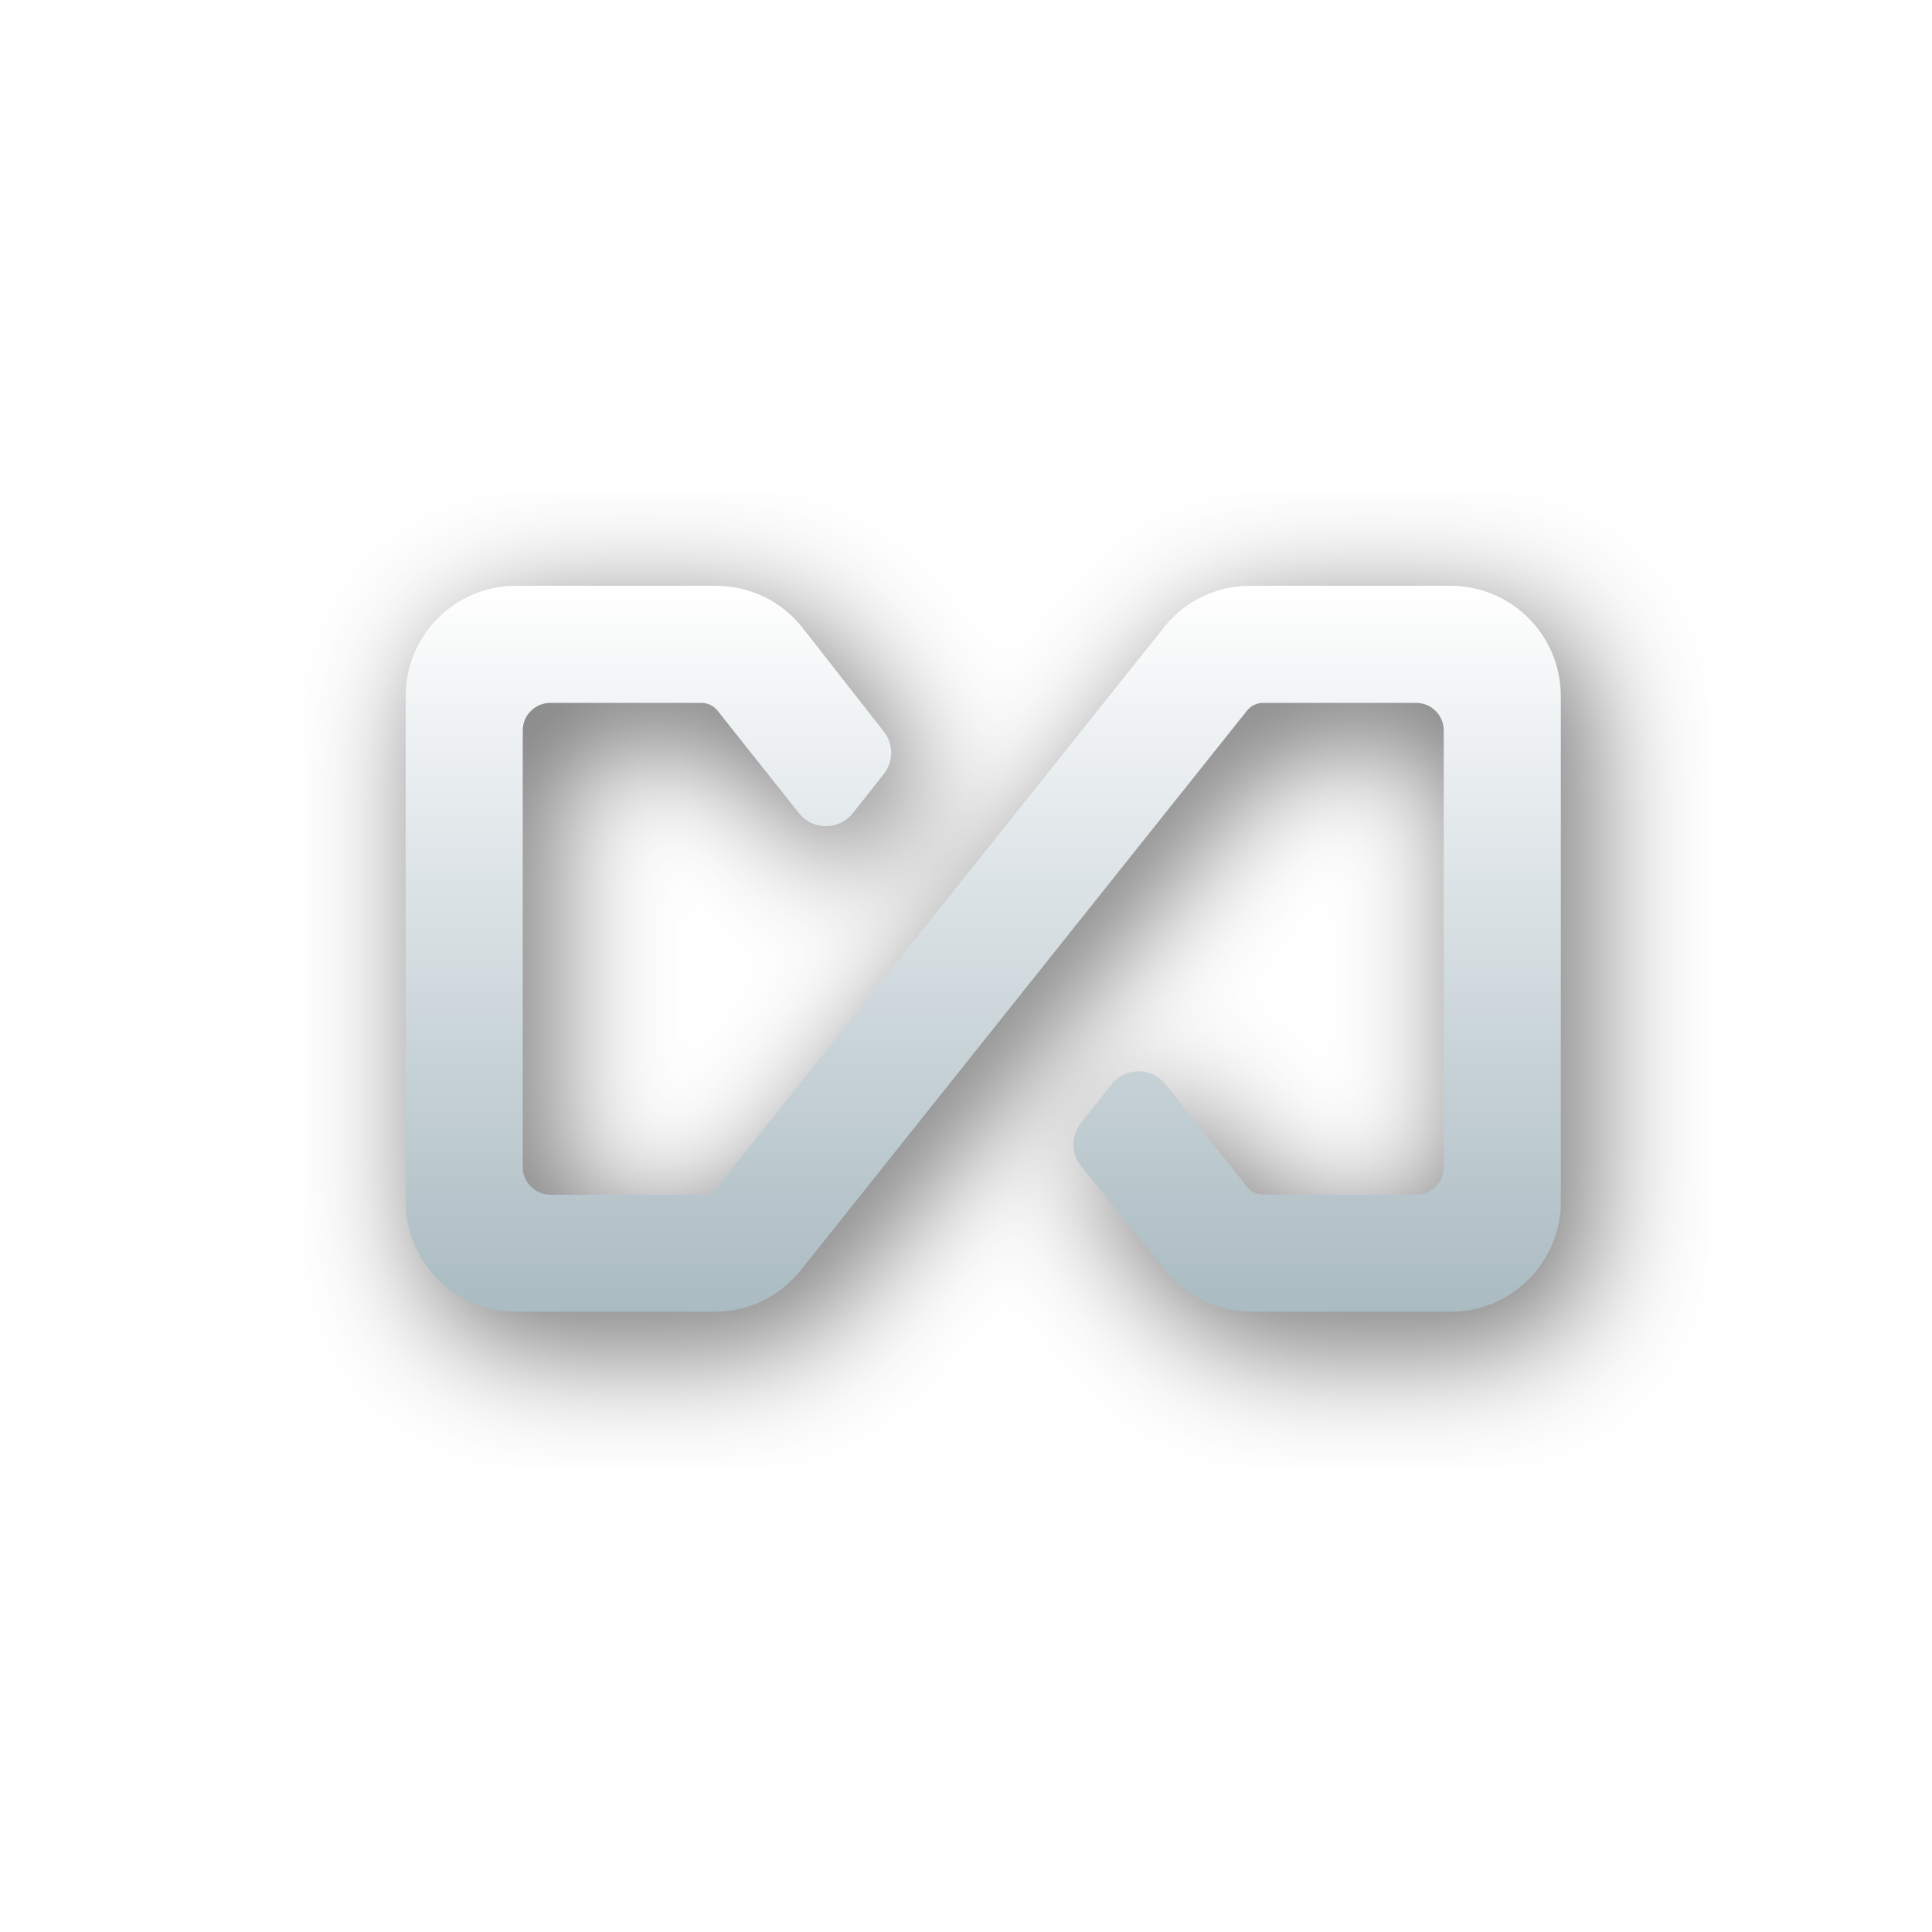
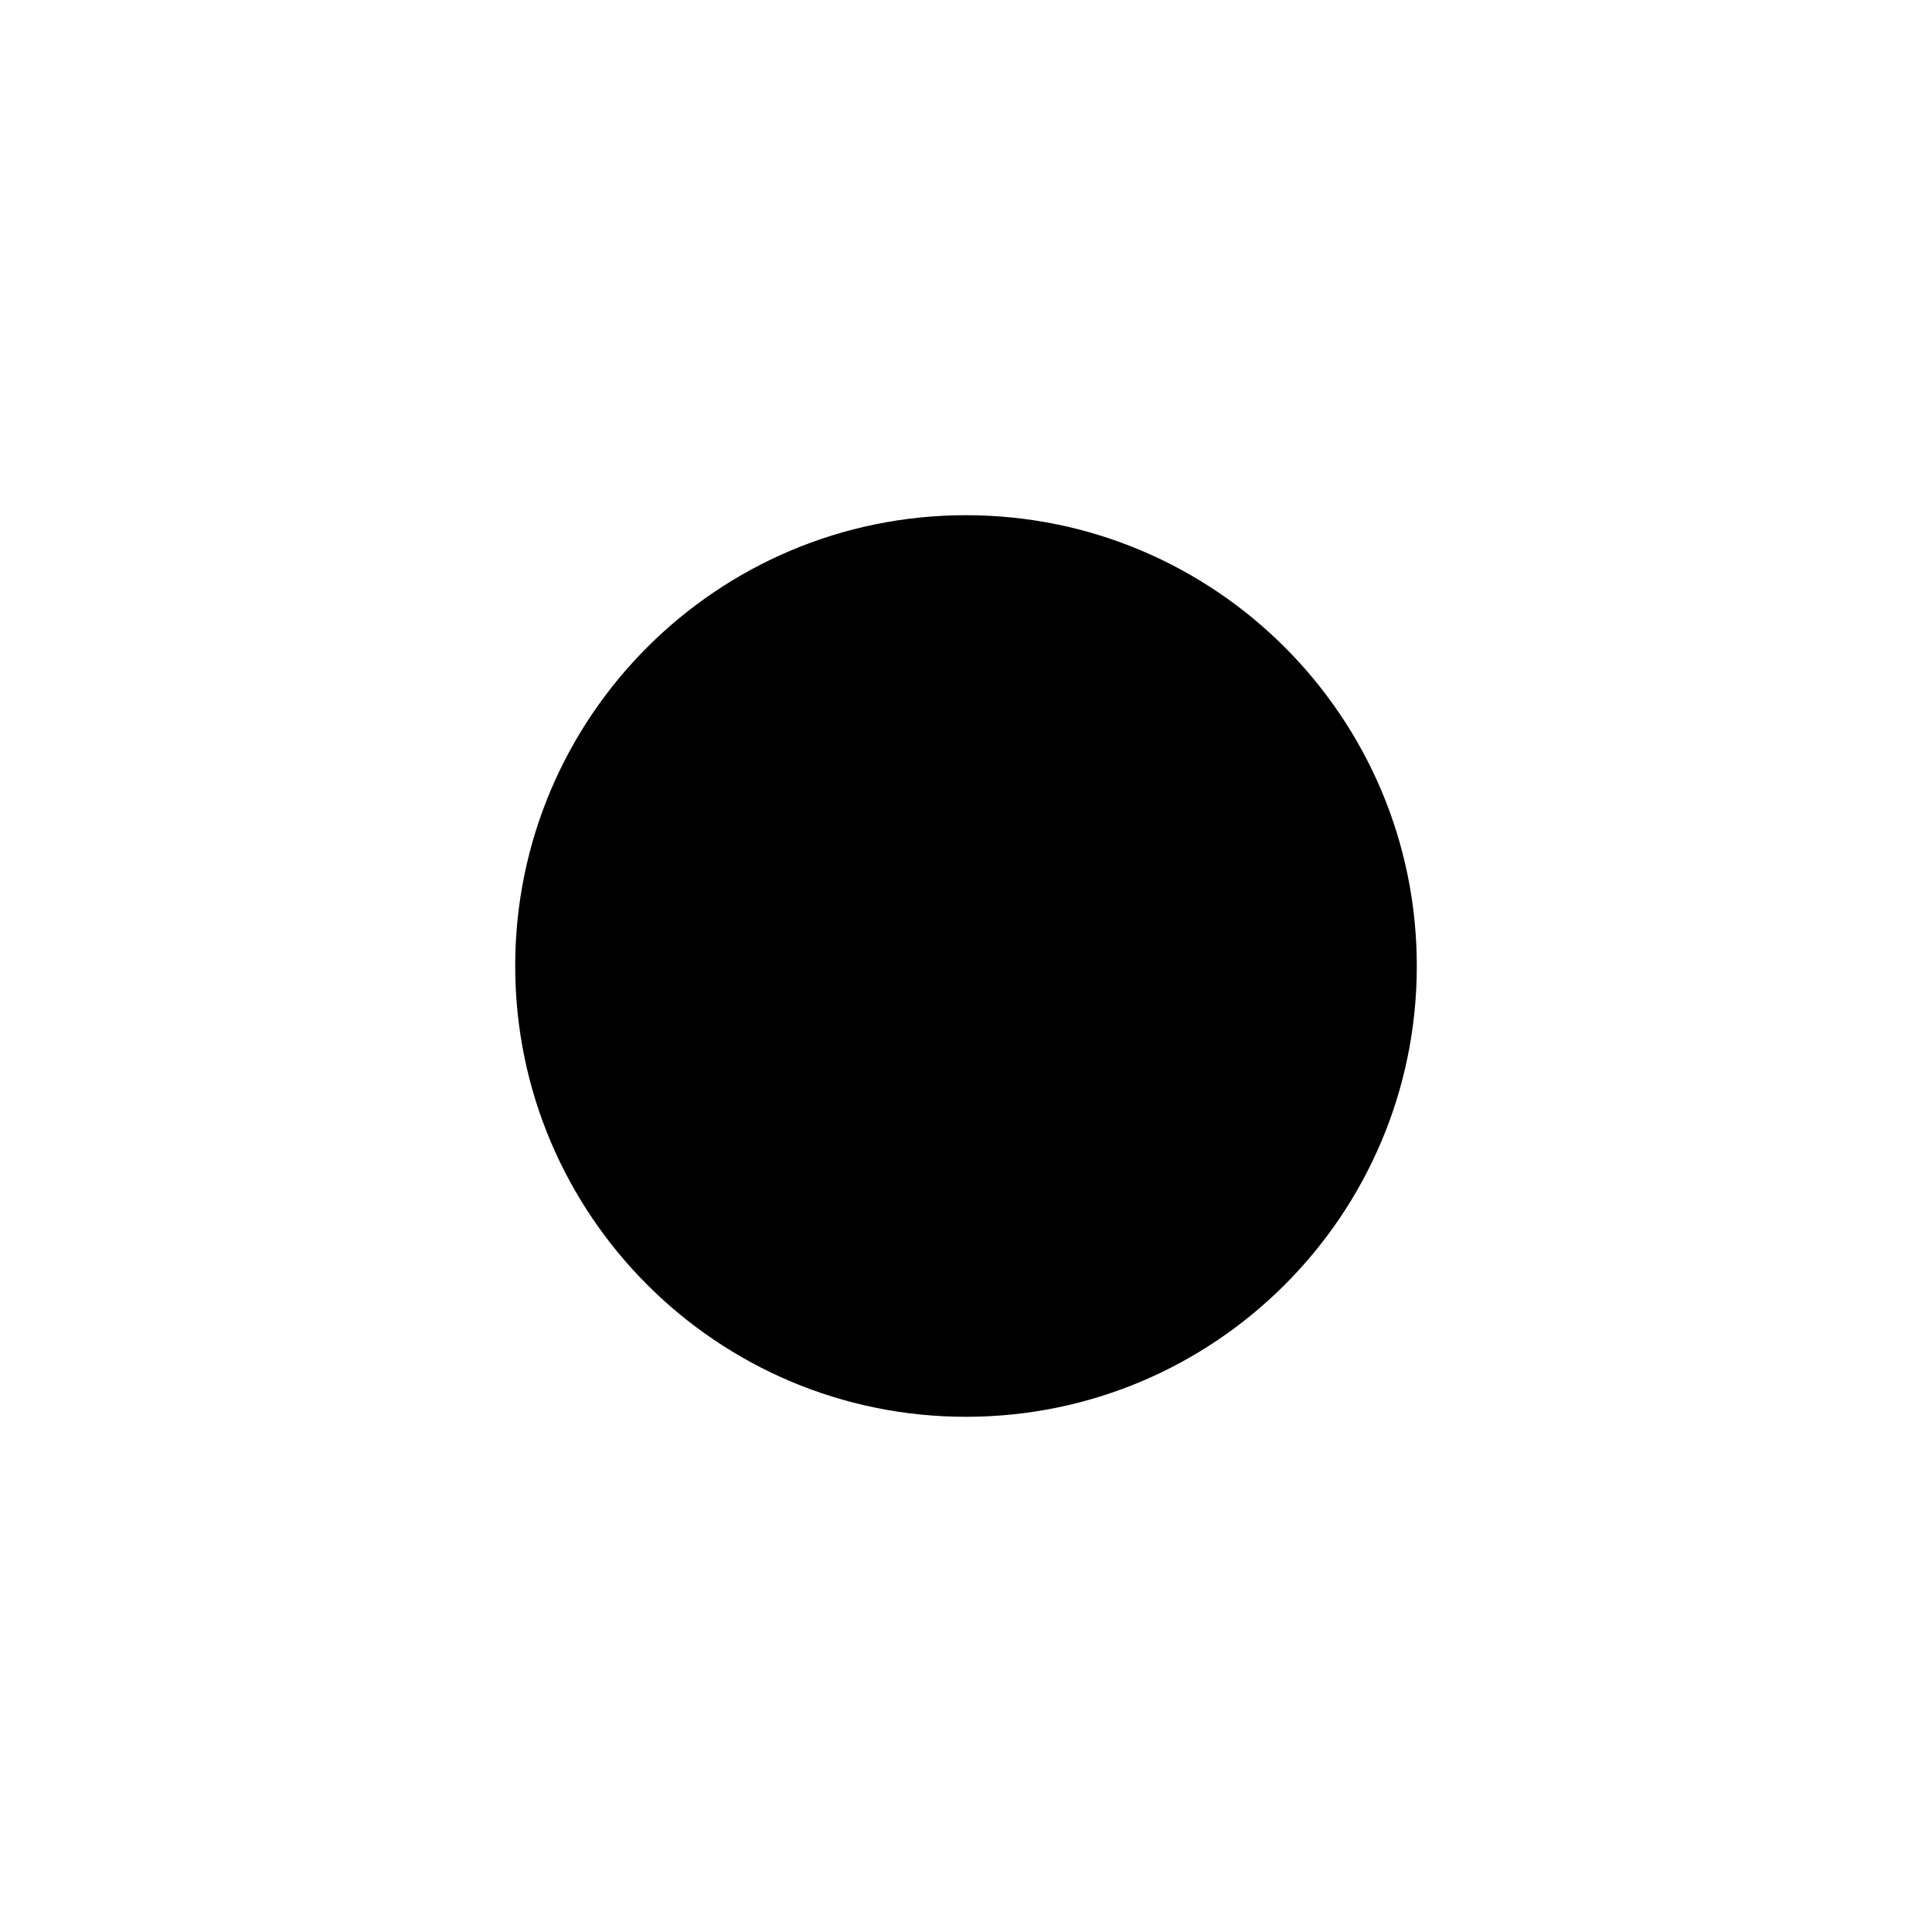
- <svg xmlns="http://www.w3.org/2000/svg" width="33" height="33" viewBox="0 0 33 33" fill="none">
-   <g filter="url(#filter0_d_461_727)">
-     <path d="M26.66 11.888V20.524C26.66 21.562 25.816 22.406 24.778 22.406H21.376C20.806 22.406 20.273 22.151 19.913 21.708L18.467 19.918C18.293 19.703 18.291 19.401 18.462 19.184L18.985 18.522C19.098 18.38 19.266 18.298 19.447 18.298C19.628 18.298 19.794 18.379 19.907 18.52L21.301 20.273C21.369 20.358 21.47 20.406 21.578 20.406H24.189C24.448 20.406 24.66 20.195 24.66 19.935V12.477C24.66 12.217 24.448 12.006 24.189 12.006H21.575C21.467 12.006 21.367 12.054 21.299 12.139L13.677 21.697C13.318 22.148 12.781 22.406 12.206 22.406H8.811C7.773 22.406 6.929 21.562 6.929 20.524V11.888C6.929 10.85 7.773 10.006 8.811 10.006H12.23C12.81 10.006 13.349 10.268 13.708 10.723L15.096 12.495C15.265 12.709 15.264 13.009 15.095 13.223L14.568 13.889C14.456 14.03 14.288 14.112 14.107 14.112C13.926 14.112 13.76 14.031 13.647 13.89L12.256 12.139C12.189 12.054 12.088 12.006 11.98 12.006H9.4C9.14 12.006 8.929 12.217 8.929 12.477V19.935C8.929 20.195 9.14 20.406 9.4 20.406H11.979C12.087 20.406 12.188 20.358 12.255 20.274L19.881 10.715C20.24 10.264 20.776 10.006 21.352 10.006H24.778C25.816 10.006 26.66 10.85 26.66 11.888Z" fill="url(#paint0_linear_461_727)" />
-   </g>
-   <defs>
-     <filter id="filter0_d_461_727" x="5.208" y="8.418" width="23.966" height="16.635" filterUnits="userSpaceOnUse" color-interpolation-filters="sRGB">
-       <feFlood flood-opacity="0" result="BackgroundImageFix" />
-       <feColorMatrix in="SourceAlpha" type="matrix" values="0 0 0 0 0 0 0 0 0 0 0 0 0 0 0 0 0 0 127 0" result="hardAlpha" />
-       <feOffset dx="0.397" dy="0.529" />
-       <feGaussianBlur stdDeviation="1.059" />
-       <feColorMatrix type="matrix" values="0 0 0 0 0 0 0 0 0 0 0 0 0 0 0 0 0 0 0.6 0" />
-       <feBlend mode="normal" in2="BackgroundImageFix" result="effect1_dropShadow_461_727" />
-       <feBlend mode="normal" in="SourceGraphic" in2="effect1_dropShadow_461_727" result="shape" />
-     </filter>
-     <linearGradient id="paint0_linear_461_727" x1="16.794" y1="22.406" x2="16.794" y2="10.006" gradientUnits="userSpaceOnUse">
-       <stop stop-color="#AABBC2" />
-       <stop offset="1" stop-color="white" />
-     </linearGradient>
-   </defs>
+ <svg width="120" height="120" viewBox="0 0 120 120">
+   <circle class="graphic-svg" cx="60" cy="60" r="28" stroke-dasharray="20 10" />
</svg>
